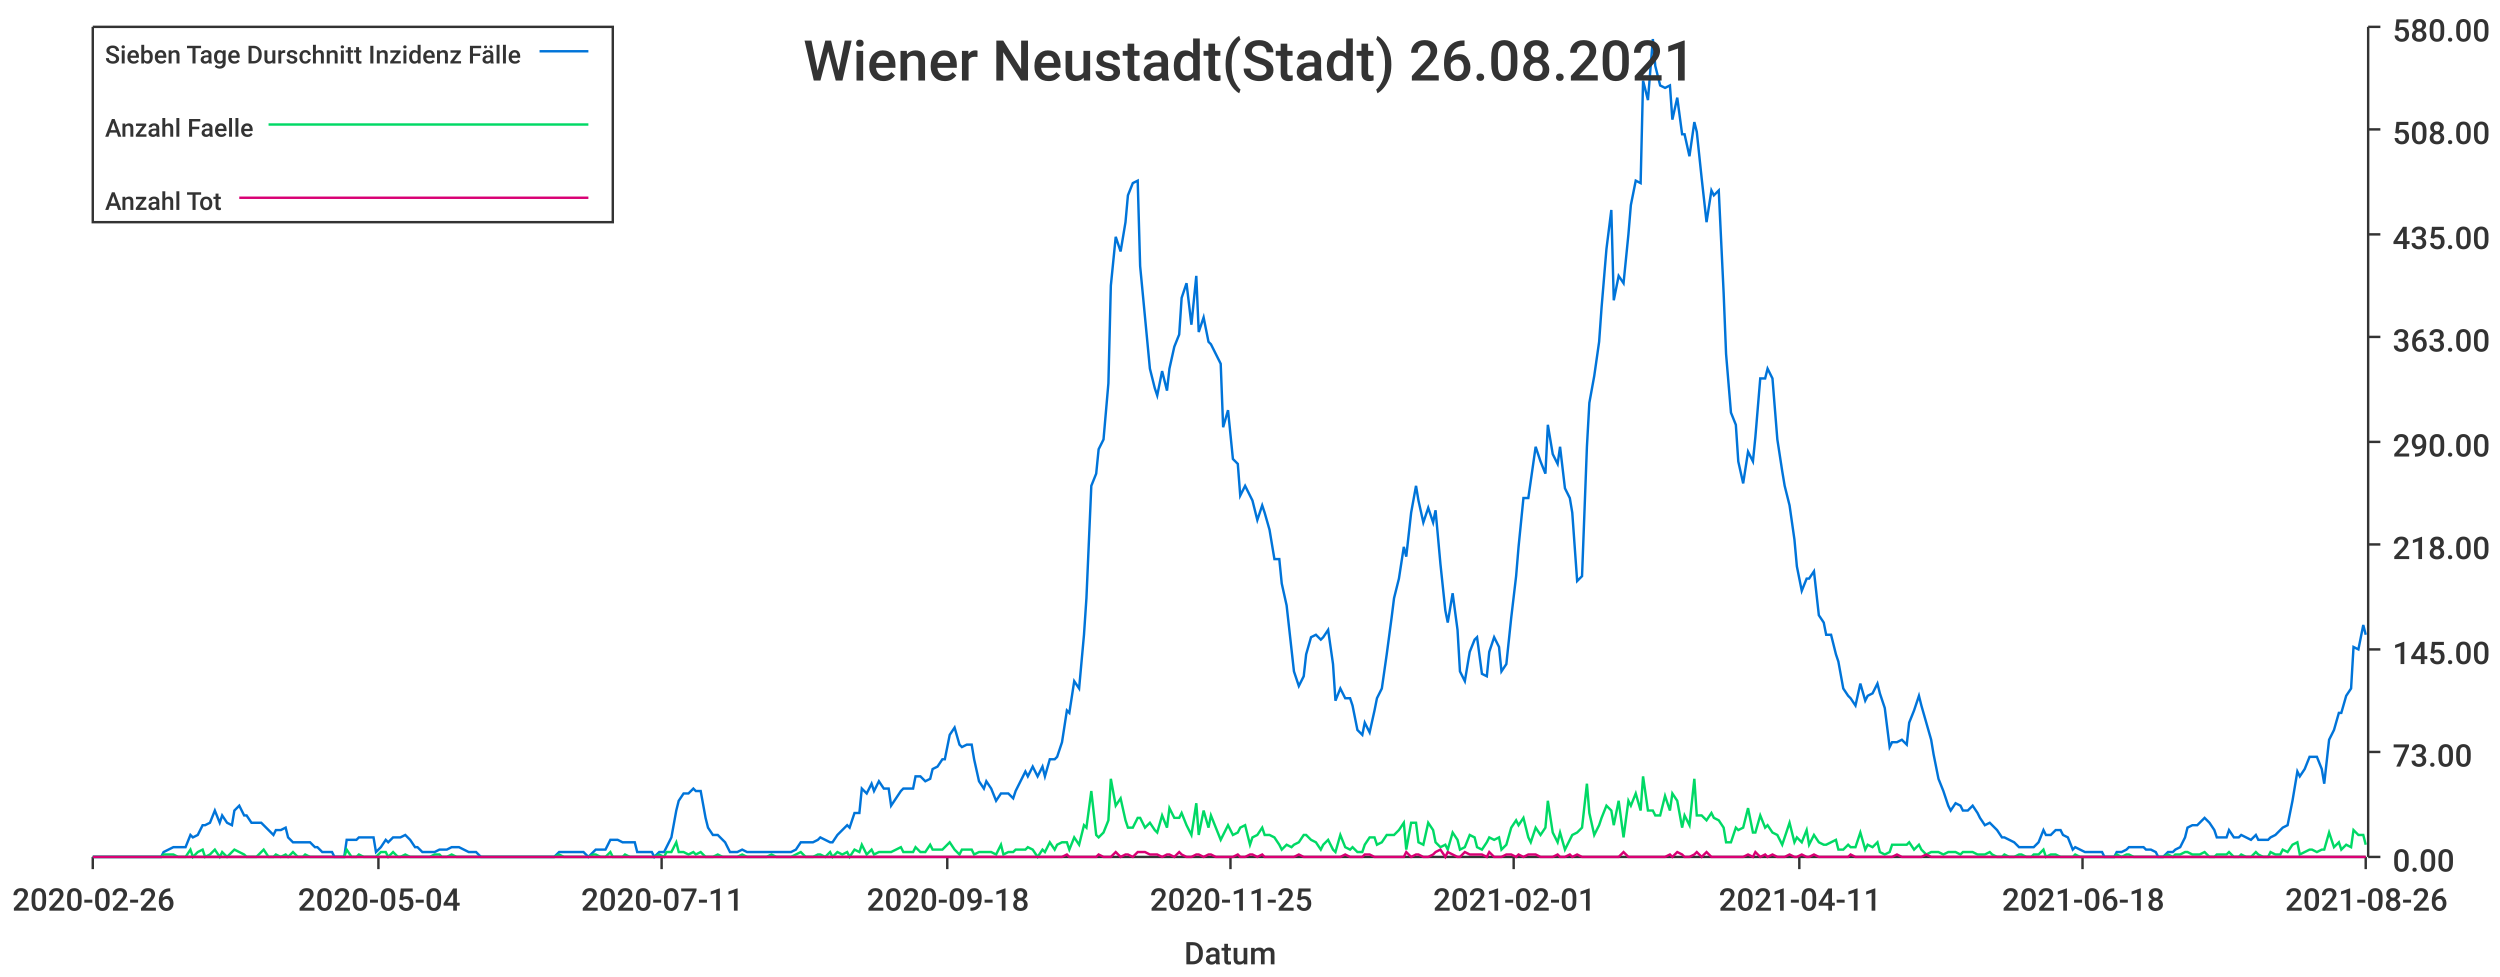
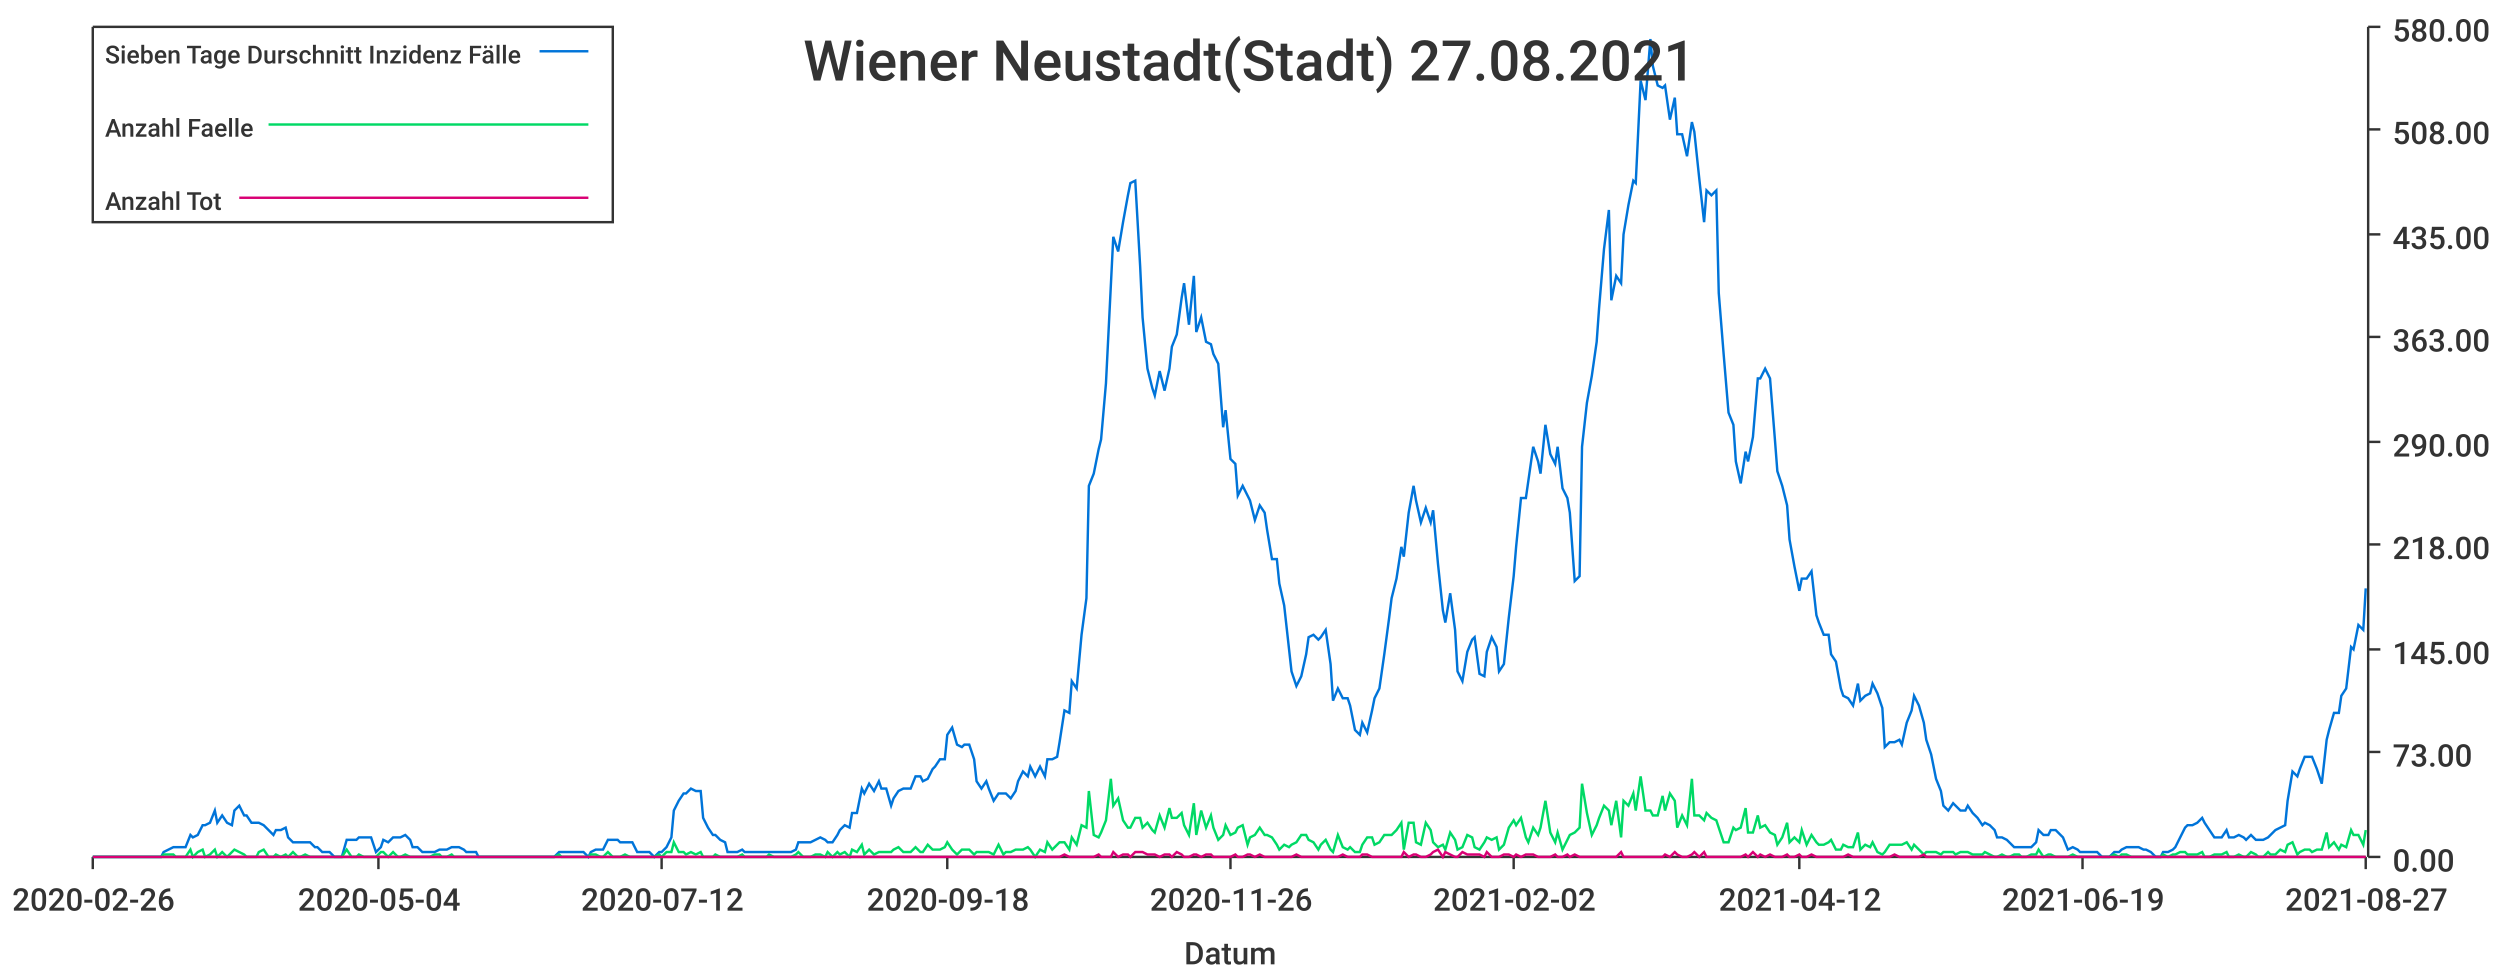
<svg xmlns="http://www.w3.org/2000/svg" width="1024" height="400">\n<path d="M 0 0 L 1024 0 L 1024 400 L 0 400 L 0 0" style="stroke-width:0;stroke:rgba(255,255,255,1.0);fill:rgba(255,255,255,1.0)" />
  <path d="M 38 11 L 969 11 L 969 351 L 38 351 L 38 11" style="stroke-width:0;stroke:rgba(255,255,255,1.0);fill:rgba(255,255,255,1.0)" />
  <path d="M 38 351 L 969 351" style="stroke-width:1;stroke:rgba(51,51,51,1.0);fill:none" />
  <path d="M 38 351 L 38 356" style="stroke-width:1;stroke:rgba(51,51,51,1.0);fill:none" />
  <text x="5" y="373" style="stroke-width:0;stroke:none;fill:rgba(51,51,51,1.0);font-size:12.8px;font-family:'Roboto Medium',sans-serif">2020-02-26</text>
  <path d="M 155 351 L 155 356" style="stroke-width:1;stroke:rgba(51,51,51,1.0);fill:none" />
  <text x="122" y="373" style="stroke-width:0;stroke:none;fill:rgba(51,51,51,1.0);font-size:12.8px;font-family:'Roboto Medium',sans-serif">2020-05-04</text>
  <path d="M 271 351 L 271 356" style="stroke-width:1;stroke:rgba(51,51,51,1.0);fill:none" />
-   <text x="238" y="373" style="stroke-width:0;stroke:none;fill:rgba(51,51,51,1.0);font-size:12.8px;font-family:'Roboto Medium',sans-serif">2020-07-11</text>
+   <text x="238" y="373" style="stroke-width:0;stroke:none;fill:rgba(51,51,51,1.0);font-size:12.8px;font-family:'Roboto Medium',sans-serif">2020-07-12</text>
  <path d="M 388 351 L 388 356" style="stroke-width:1;stroke:rgba(51,51,51,1.0);fill:none" />
  <text x="355" y="373" style="stroke-width:0;stroke:none;fill:rgba(51,51,51,1.0);font-size:12.8px;font-family:'Roboto Medium',sans-serif">2020-09-18</text>
  <path d="M 504 351 L 504 356" style="stroke-width:1;stroke:rgba(51,51,51,1.0);fill:none" />
-   <text x="471" y="373" style="stroke-width:0;stroke:none;fill:rgba(51,51,51,1.0);font-size:12.8px;font-family:'Roboto Medium',sans-serif">2020-11-25</text>
+   <text x="471" y="373" style="stroke-width:0;stroke:none;fill:rgba(51,51,51,1.0);font-size:12.8px;font-family:'Roboto Medium',sans-serif">2020-11-26</text>
  <path d="M 620 351 L 620 356" style="stroke-width:1;stroke:rgba(51,51,51,1.0);fill:none" />
-   <text x="587" y="373" style="stroke-width:0;stroke:none;fill:rgba(51,51,51,1.0);font-size:12.8px;font-family:'Roboto Medium',sans-serif">2021-02-01</text>
+   <text x="587" y="373" style="stroke-width:0;stroke:none;fill:rgba(51,51,51,1.0);font-size:12.8px;font-family:'Roboto Medium',sans-serif">2021-02-02</text>
  <path d="M 737 351 L 737 356" style="stroke-width:1;stroke:rgba(51,51,51,1.0);fill:none" />
-   <text x="704" y="373" style="stroke-width:0;stroke:none;fill:rgba(51,51,51,1.0);font-size:12.8px;font-family:'Roboto Medium',sans-serif">2021-04-11</text>
+   <text x="704" y="373" style="stroke-width:0;stroke:none;fill:rgba(51,51,51,1.0);font-size:12.8px;font-family:'Roboto Medium',sans-serif">2021-04-12</text>
  <path d="M 853 351 L 853 356" style="stroke-width:1;stroke:rgba(51,51,51,1.0);fill:none" />
-   <text x="820" y="373" style="stroke-width:0;stroke:none;fill:rgba(51,51,51,1.0);font-size:12.8px;font-family:'Roboto Medium',sans-serif">2021-06-18</text>
+   <text x="820" y="373" style="stroke-width:0;stroke:none;fill:rgba(51,51,51,1.0);font-size:12.8px;font-family:'Roboto Medium',sans-serif">2021-06-19</text>
  <path d="M 969 351 L 969 356" style="stroke-width:1;stroke:rgba(51,51,51,1.0);fill:none" />
-   <text x="936" y="373" style="stroke-width:0;stroke:none;fill:rgba(51,51,51,1.0);font-size:12.8px;font-family:'Roboto Medium',sans-serif">2021-08-26</text>
+   <text x="936" y="373" style="stroke-width:0;stroke:none;fill:rgba(51,51,51,1.0);font-size:12.8px;font-family:'Roboto Medium',sans-serif">2021-08-27</text>
  <text x="485" y="395" style="stroke-width:0;stroke:none;fill:rgba(51,51,51,1.0);font-size:12.8px;font-family:'Roboto Medium',sans-serif">Datum</text>
  <path d="M 970 351 L 970 11" style="stroke-width:1;stroke:rgba(51,51,51,1.0);fill:none" />
  <path d="M 970 351 L 975 351" style="stroke-width:1;stroke:rgba(51,51,51,1.0);fill:none" />
  <text x="980" y="357" style="stroke-width:0;stroke:none;fill:rgba(51,51,51,1.0);font-size:12.8px;font-family:'Roboto Medium',sans-serif">0.00</text>
  <path d="M 970 308 L 975 308" style="stroke-width:1;stroke:rgba(51,51,51,1.0);fill:none" />
  <text x="980" y="314" style="stroke-width:0;stroke:none;fill:rgba(51,51,51,1.0);font-size:12.8px;font-family:'Roboto Medium',sans-serif">73.00</text>
  <path d="M 970 266 L 975 266" style="stroke-width:1;stroke:rgba(51,51,51,1.0);fill:none" />
  <text x="980" y="272" style="stroke-width:0;stroke:none;fill:rgba(51,51,51,1.0);font-size:12.8px;font-family:'Roboto Medium',sans-serif">145.00</text>
  <path d="M 970 223 L 975 223" style="stroke-width:1;stroke:rgba(51,51,51,1.0);fill:none" />
  <text x="980" y="229" style="stroke-width:0;stroke:none;fill:rgba(51,51,51,1.0);font-size:12.8px;font-family:'Roboto Medium',sans-serif">218.00</text>
  <path d="M 970 181 L 975 181" style="stroke-width:1;stroke:rgba(51,51,51,1.0);fill:none" />
  <text x="980" y="187" style="stroke-width:0;stroke:none;fill:rgba(51,51,51,1.0);font-size:12.8px;font-family:'Roboto Medium',sans-serif">290.00</text>
  <path d="M 970 138 L 975 138" style="stroke-width:1;stroke:rgba(51,51,51,1.0);fill:none" />
  <text x="980" y="144" style="stroke-width:0;stroke:none;fill:rgba(51,51,51,1.0);font-size:12.8px;font-family:'Roboto Medium',sans-serif">363.00</text>
  <path d="M 970 96 L 975 96" style="stroke-width:1;stroke:rgba(51,51,51,1.0);fill:none" />
  <text x="980" y="102" style="stroke-width:0;stroke:none;fill:rgba(51,51,51,1.0);font-size:12.8px;font-family:'Roboto Medium',sans-serif">435.00</text>
  <path d="M 970 53 L 975 53" style="stroke-width:1;stroke:rgba(51,51,51,1.0);fill:none" />
  <text x="980" y="59" style="stroke-width:0;stroke:none;fill:rgba(51,51,51,1.0);font-size:12.8px;font-family:'Roboto Medium',sans-serif">508.00</text>
  <path d="M 970 11 L 975 11" style="stroke-width:1;stroke:rgba(51,51,51,1.0);fill:none" />
  <text x="980" y="17" style="stroke-width:0;stroke:none;fill:rgba(51,51,51,1.0);font-size:12.8px;font-family:'Roboto Medium',sans-serif">580.00</text>
-   <path d="M 38 351 L 40 351 L 42 351 L 44 351 L 45 351 L 47 351 L 49 351 L 50 351 L 52 351 L 54 351 L 56 351 L 57 351 L 59 351 L 61 351 L 62 351 L 64 351 L 66 351 L 67 349 L 69 348 L 71 347 L 73 347 L 74 347 L 76 347 L 78 342 L 79 343 L 81 342 L 83 338 L 84 338 L 86 337 L 88 332 L 90 337 L 91 334 L 93 337 L 95 338 L 96 332 L 98 330 L 100 334 L 101 334 L 103 337 L 105 337 L 107 337 L 108 338 L 110 340 L 112 342 L 113 340 L 115 340 L 117 339 L 118 343 L 120 345 L 122 345 L 124 345 L 125 345 L 127 345 L 129 347 L 130 347 L 132 349 L 134 349 L 136 349 L 137 351 L 139 351 L 141 351 L 142 344 L 144 344 L 146 344 L 147 343 L 149 343 L 151 343 L 153 343 L 154 349 L 156 347 L 158 344 L 159 345 L 161 343 L 163 343 L 164 343 L 166 342 L 168 344 L 170 347 L 171 347 L 173 349 L 175 349 L 176 349 L 178 349 L 180 348 L 181 348 L 183 348 L 185 347 L 187 347 L 188 347 L 190 348 L 192 349 L 193 349 L 195 349 L 197 351 L 198 351 L 200 351 L 202 351 L 204 351 L 205 351 L 207 351 L 209 351 L 210 351 L 212 351 L 214 351 L 216 351 L 217 351 L 219 351 L 221 351 L 222 351 L 224 351 L 226 351 L 227 351 L 229 349 L 231 349 L 233 349 L 234 349 L 236 349 L 238 349 L 239 349 L 241 351 L 243 349 L 244 348 L 246 348 L 248 348 L 250 344 L 251 344 L 253 344 L 255 345 L 256 345 L 258 345 L 260 345 L 261 349 L 263 349 L 265 349 L 267 349 L 268 351 L 270 349 L 272 349 L 273 347 L 275 343 L 277 332 L 278 328 L 280 325 L 282 325 L 284 323 L 285 324 L 287 324 L 289 335 L 290 339 L 292 342 L 294 342 L 296 344 L 297 345 L 299 349 L 301 349 L 302 349 L 304 348 L 306 349 L 307 349 L 309 349 L 311 349 L 313 349 L 314 349 L 316 349 L 318 349 L 319 349 L 321 349 L 323 349 L 324 349 L 326 348 L 328 345 L 330 345 L 331 345 L 333 345 L 335 344 L 336 343 L 338 344 L 340 345 L 341 345 L 343 342 L 345 340 L 347 338 L 348 339 L 350 333 L 352 333 L 353 323 L 355 325 L 357 321 L 358 324 L 360 320 L 362 323 L 364 323 L 365 330 L 367 327 L 369 324 L 370 323 L 372 323 L 374 323 L 375 318 L 377 318 L 379 320 L 381 319 L 382 315 L 384 314 L 386 311 L 387 311 L 389 301 L 391 298 L 393 305 L 394 306 L 396 305 L 398 305 L 399 311 L 401 320 L 403 323 L 404 320 L 406 323 L 408 328 L 410 325 L 411 325 L 413 325 L 415 327 L 416 324 L 418 320 L 420 316 L 421 318 L 423 314 L 425 318 L 427 314 L 428 318 L 430 311 L 432 311 L 433 310 L 435 304 L 437 291 L 438 292 L 440 279 L 442 282 L 444 260 L 445 245 L 447 199 L 449 194 L 450 184 L 452 180 L 454 157 L 455 117 L 457 97 L 459 103 L 461 91 L 462 80 L 464 75 L 466 74 L 467 109 L 469 130 L 471 151 L 473 159 L 474 162 L 476 152 L 478 160 L 479 151 L 481 142 L 483 137 L 484 122 L 486 116 L 488 133 L 490 113 L 491 136 L 493 130 L 495 140 L 496 141 L 498 145 L 500 149 L 501 175 L 503 168 L 505 188 L 507 190 L 508 203 L 510 199 L 512 203 L 513 205 L 515 213 L 517 207 L 518 210 L 520 217 L 522 229 L 524 229 L 525 239 L 527 248 L 529 266 L 530 275 L 532 281 L 534 277 L 535 268 L 537 261 L 539 260 L 541 262 L 542 261 L 544 258 L 546 272 L 547 287 L 549 282 L 551 286 L 553 286 L 554 289 L 556 299 L 558 301 L 559 296 L 561 300 L 563 291 L 564 286 L 566 282 L 568 268 L 570 253 L 571 245 L 573 237 L 575 224 L 576 228 L 578 210 L 580 199 L 581 205 L 583 214 L 585 208 L 587 214 L 588 209 L 590 231 L 592 250 L 593 255 L 595 243 L 597 258 L 598 275 L 600 279 L 602 267 L 604 262 L 605 261 L 607 276 L 609 277 L 610 267 L 612 261 L 614 265 L 615 275 L 617 272 L 619 253 L 621 236 L 622 224 L 624 204 L 626 204 L 627 197 L 629 183 L 631 189 L 633 194 L 634 174 L 636 186 L 638 190 L 639 183 L 641 200 L 643 204 L 644 210 L 646 238 L 648 236 L 650 183 L 651 165 L 653 154 L 655 140 L 656 126 L 658 102 L 660 86 L 661 123 L 663 113 L 665 116 L 667 96 L 668 84 L 670 74 L 672 75 L 673 33 L 675 41 L 677 16 L 678 27 L 680 35 L 682 36 L 684 35 L 685 49 L 687 40 L 689 55 L 690 55 L 692 64 L 694 50 L 695 54 L 697 73 L 699 91 L 701 78 L 702 80 L 704 78 L 706 120 L 707 145 L 709 169 L 711 174 L 712 189 L 714 198 L 716 185 L 718 189 L 719 179 L 721 155 L 723 155 L 724 151 L 726 155 L 728 180 L 730 193 L 731 199 L 733 207 L 735 221 L 736 232 L 738 242 L 740 237 L 741 237 L 743 234 L 745 252 L 747 255 L 748 260 L 750 260 L 752 268 L 753 271 L 755 282 L 757 285 L 758 286 L 760 289 L 762 280 L 764 287 L 765 285 L 767 284 L 769 280 L 770 284 L 772 290 L 774 306 L 775 304 L 777 304 L 779 303 L 781 305 L 782 296 L 784 291 L 786 285 L 787 289 L 789 296 L 791 303 L 792 309 L 794 319 L 796 324 L 798 330 L 799 332 L 801 329 L 803 330 L 804 332 L 806 332 L 808 330 L 810 333 L 811 335 L 813 338 L 815 337 L 816 338 L 818 340 L 820 343 L 821 343 L 823 344 L 825 345 L 827 347 L 828 347 L 830 347 L 832 347 L 833 347 L 835 345 L 837 340 L 838 342 L 840 342 L 842 340 L 844 340 L 845 342 L 847 343 L 849 348 L 850 347 L 852 348 L 854 349 L 855 349 L 857 349 L 859 349 L 861 349 L 862 351 L 864 351 L 866 351 L 867 349 L 869 349 L 871 348 L 872 347 L 874 347 L 876 347 L 878 347 L 879 348 L 881 348 L 883 349 L 884 351 L 886 351 L 888 349 L 890 349 L 891 348 L 893 347 L 895 343 L 896 339 L 898 338 L 900 338 L 901 337 L 903 335 L 905 337 L 907 340 L 908 343 L 910 343 L 912 343 L 913 340 L 915 343 L 917 343 L 918 342 L 920 343 L 922 344 L 924 342 L 925 344 L 927 344 L 929 344 L 930 343 L 932 342 L 934 340 L 935 339 L 937 338 L 939 328 L 941 316 L 942 318 L 944 315 L 946 310 L 947 310 L 949 310 L 951 315 L 952 321 L 954 303 L 956 299 L 958 292 L 959 292 L 961 285 L 963 282 L 964 265 L 966 266 L 968 256 L 969 260" style="stroke-width:1;stroke:rgba(0,116,217,1.0);fill:none" />
-   <path d="M 38 351 L 40 351 L 42 351 L 44 351 L 45 351 L 47 351 L 49 351 L 50 351 L 52 351 L 54 351 L 56 351 L 57 351 L 59 351 L 61 351 L 62 351 L 64 351 L 66 351 L 67 350 L 69 350 L 71 350 L 73 351 L 74 351 L 76 351 L 78 348 L 79 351 L 81 349 L 83 348 L 84 351 L 86 350 L 88 348 L 90 351 L 91 349 L 93 351 L 95 349 L 96 348 L 98 349 L 100 350 L 101 351 L 103 351 L 105 351 L 107 349 L 108 348 L 110 351 L 112 351 L 113 350 L 115 351 L 117 350 L 118 351 L 120 349 L 122 351 L 124 351 L 125 350 L 127 351 L 129 351 L 130 351 L 132 351 L 134 351 L 136 351 L 137 351 L 139 351 L 141 351 L 142 348 L 144 351 L 146 351 L 147 350 L 149 351 L 151 351 L 153 351 L 154 351 L 156 349 L 158 349 L 159 351 L 161 349 L 163 351 L 164 351 L 166 350 L 168 351 L 170 351 L 171 351 L 173 351 L 175 351 L 176 351 L 178 350 L 180 350 L 181 351 L 183 351 L 185 350 L 187 351 L 188 351 L 190 351 L 192 351 L 193 351 L 195 351 L 197 351 L 198 351 L 200 351 L 202 351 L 204 351 L 205 351 L 207 351 L 209 351 L 210 351 L 212 351 L 214 351 L 216 351 L 217 351 L 219 351 L 221 351 L 222 351 L 224 351 L 226 351 L 227 351 L 229 350 L 231 351 L 233 351 L 234 351 L 236 351 L 238 351 L 239 351 L 241 351 L 243 350 L 244 350 L 246 351 L 248 351 L 250 349 L 251 351 L 253 351 L 255 351 L 256 350 L 258 351 L 260 351 L 261 351 L 263 351 L 265 351 L 267 351 L 268 351 L 270 350 L 272 351 L 273 349 L 275 349 L 277 345 L 278 349 L 280 349 L 282 350 L 284 349 L 285 350 L 287 349 L 289 351 L 290 351 L 292 351 L 294 350 L 296 351 L 297 351 L 299 351 L 301 351 L 302 351 L 304 350 L 306 351 L 307 351 L 309 351 L 311 351 L 313 351 L 314 351 L 316 350 L 318 351 L 319 351 L 321 351 L 323 351 L 324 351 L 326 350 L 328 349 L 330 351 L 331 351 L 333 351 L 335 350 L 336 350 L 338 351 L 340 349 L 341 351 L 343 349 L 345 350 L 347 349 L 348 351 L 350 348 L 352 349 L 353 346 L 355 350 L 357 348 L 358 350 L 360 349 L 362 349 L 364 349 L 365 349 L 367 348 L 369 347 L 370 349 L 372 349 L 374 349 L 375 347 L 377 349 L 379 349 L 381 346 L 382 348 L 384 348 L 386 348 L 387 347 L 389 345 L 391 348 L 393 350 L 394 348 L 396 348 L 398 348 L 399 350 L 401 349 L 403 349 L 404 349 L 406 349 L 408 350 L 410 346 L 411 350 L 413 349 L 415 349 L 416 348 L 418 348 L 420 348 L 421 347 L 423 348 L 425 351 L 427 348 L 428 349 L 430 345 L 432 348 L 433 346 L 435 345 L 437 345 L 438 348 L 440 343 L 442 346 L 444 338 L 445 339 L 447 324 L 449 342 L 450 343 L 452 341 L 454 336 L 455 319 L 457 330 L 459 327 L 461 336 L 462 339 L 464 339 L 466 335 L 467 335 L 469 339 L 471 337 L 473 340 L 474 341 L 476 334 L 478 339 L 479 331 L 481 335 L 483 335 L 484 333 L 486 338 L 488 342 L 490 329 L 491 342 L 493 332 L 495 339 L 496 334 L 498 339 L 500 344 L 501 342 L 503 338 L 505 342 L 507 341 L 508 339 L 510 338 L 512 346 L 513 343 L 515 342 L 517 339 L 518 342 L 520 342 L 522 343 L 524 346 L 525 348 L 527 346 L 529 347 L 530 346 L 532 345 L 534 342 L 535 342 L 537 344 L 539 345 L 541 348 L 542 346 L 544 344 L 546 348 L 547 349 L 549 342 L 551 347 L 553 348 L 554 347 L 556 349 L 558 349 L 559 346 L 561 343 L 563 343 L 564 346 L 566 345 L 568 342 L 570 342 L 571 342 L 573 340 L 575 337 L 576 348 L 578 337 L 580 337 L 581 345 L 583 346 L 585 337 L 587 340 L 588 345 L 590 347 L 592 346 L 593 348 L 595 341 L 597 344 L 598 348 L 600 347 L 602 342 L 604 343 L 605 347 L 607 348 L 609 345 L 610 343 L 612 344 L 614 343 L 615 348 L 617 346 L 619 339 L 621 336 L 622 338 L 624 335 L 626 343 L 627 345 L 629 339 L 631 342 L 633 339 L 634 328 L 636 341 L 638 345 L 639 341 L 641 348 L 643 344 L 644 342 L 646 341 L 648 339 L 650 321 L 651 333 L 653 342 L 655 338 L 656 335 L 658 330 L 660 332 L 661 338 L 663 328 L 665 343 L 667 328 L 668 330 L 670 325 L 672 332 L 673 318 L 675 332 L 677 332 L 678 334 L 680 334 L 682 326 L 684 332 L 685 325 L 687 328 L 689 339 L 690 334 L 692 338 L 694 319 L 695 334 L 697 334 L 699 336 L 701 333 L 702 335 L 704 336 L 706 339 L 707 345 L 709 345 L 711 339 L 712 340 L 714 339 L 716 331 L 718 341 L 719 341 L 721 334 L 723 339 L 724 338 L 726 341 L 728 342 L 730 346 L 731 343 L 733 337 L 735 345 L 736 343 L 738 345 L 740 340 L 741 346 L 743 342 L 745 345 L 747 346 L 748 346 L 750 345 L 752 344 L 753 348 L 755 348 L 757 346 L 758 347 L 760 347 L 762 341 L 764 348 L 765 346 L 767 347 L 769 345 L 770 349 L 772 350 L 774 349 L 775 346 L 777 346 L 779 346 L 781 346 L 782 345 L 784 348 L 786 346 L 787 348 L 789 350 L 791 349 L 792 349 L 794 349 L 796 350 L 798 349 L 799 349 L 801 349 L 803 350 L 804 349 L 806 349 L 808 349 L 810 350 L 811 350 L 813 350 L 815 349 L 816 350 L 818 351 L 820 351 L 821 350 L 823 351 L 825 351 L 827 350 L 828 350 L 830 351 L 832 351 L 833 350 L 835 350 L 837 348 L 838 351 L 840 350 L 842 350 L 844 351 L 845 351 L 847 351 L 849 351 L 850 350 L 852 351 L 854 351 L 855 351 L 857 351 L 859 351 L 861 351 L 862 351 L 864 351 L 866 351 L 867 350 L 869 351 L 871 350 L 872 350 L 874 351 L 876 351 L 878 351 L 879 351 L 881 351 L 883 351 L 884 351 L 886 351 L 888 350 L 890 351 L 891 350 L 893 350 L 895 349 L 896 349 L 898 350 L 900 350 L 901 350 L 903 349 L 905 351 L 907 351 L 908 350 L 910 350 L 912 350 L 913 349 L 915 351 L 917 351 L 918 350 L 920 351 L 922 351 L 924 349 L 925 350 L 927 351 L 929 351 L 930 349 L 932 350 L 934 350 L 935 348 L 937 349 L 939 346 L 941 345 L 942 350 L 944 349 L 946 348 L 947 348 L 949 349 L 951 348 L 952 348 L 954 341 L 956 347 L 958 345 L 959 348 L 961 346 L 963 347 L 964 340 L 966 342 L 968 342 L 969 346" style="stroke-width:1;stroke:rgba(0,217,101,1.0);fill:none" />
-   <path d="M 38 351 L 40 351 L 42 351 L 44 351 L 45 351 L 47 351 L 49 351 L 50 351 L 52 351 L 54 351 L 56 351 L 57 351 L 59 351 L 61 351 L 62 351 L 64 351 L 66 351 L 67 351 L 69 351 L 71 351 L 73 351 L 74 351 L 76 351 L 78 351 L 79 351 L 81 351 L 83 351 L 84 351 L 86 351 L 88 351 L 90 351 L 91 351 L 93 351 L 95 351 L 96 351 L 98 351 L 100 351 L 101 351 L 103 351 L 105 351 L 107 351 L 108 351 L 110 351 L 112 351 L 113 351 L 115 351 L 117 351 L 118 351 L 120 351 L 122 351 L 124 351 L 125 351 L 127 351 L 129 351 L 130 351 L 132 351 L 134 351 L 136 351 L 137 351 L 139 351 L 141 351 L 142 351 L 144 351 L 146 351 L 147 351 L 149 351 L 151 351 L 153 351 L 154 351 L 156 351 L 158 351 L 159 351 L 161 351 L 163 351 L 164 351 L 166 351 L 168 351 L 170 351 L 171 351 L 173 351 L 175 351 L 176 351 L 178 351 L 180 351 L 181 351 L 183 351 L 185 351 L 187 351 L 188 351 L 190 351 L 192 351 L 193 351 L 195 351 L 197 351 L 198 351 L 200 351 L 202 351 L 204 351 L 205 351 L 207 351 L 209 351 L 210 351 L 212 351 L 214 351 L 216 351 L 217 351 L 219 351 L 221 351 L 222 351 L 224 351 L 226 351 L 227 351 L 229 351 L 231 351 L 233 351 L 234 351 L 236 351 L 238 351 L 239 351 L 241 351 L 243 351 L 244 351 L 246 351 L 248 351 L 250 351 L 251 351 L 253 351 L 255 351 L 256 351 L 258 351 L 260 351 L 261 351 L 263 351 L 265 351 L 267 351 L 268 351 L 270 351 L 272 351 L 273 351 L 275 351 L 277 351 L 278 351 L 280 351 L 282 351 L 284 351 L 285 351 L 287 351 L 289 351 L 290 351 L 292 351 L 294 351 L 296 351 L 297 351 L 299 351 L 301 351 L 302 351 L 304 351 L 306 351 L 307 351 L 309 351 L 311 351 L 313 351 L 314 351 L 316 351 L 318 351 L 319 351 L 321 351 L 323 351 L 324 351 L 326 351 L 328 351 L 330 351 L 331 351 L 333 351 L 335 351 L 336 351 L 338 351 L 340 351 L 341 351 L 343 351 L 345 351 L 347 351 L 348 351 L 350 351 L 352 351 L 353 351 L 355 351 L 357 351 L 358 351 L 360 351 L 362 351 L 364 351 L 365 351 L 367 351 L 369 351 L 370 351 L 372 351 L 374 351 L 375 351 L 377 351 L 379 351 L 381 351 L 382 351 L 384 351 L 386 351 L 387 351 L 389 351 L 391 351 L 393 351 L 394 351 L 396 351 L 398 351 L 399 351 L 401 351 L 403 351 L 404 351 L 406 351 L 408 351 L 410 351 L 411 351 L 413 351 L 415 351 L 416 351 L 418 351 L 420 351 L 421 351 L 423 351 L 425 351 L 427 351 L 428 351 L 430 351 L 432 351 L 433 351 L 435 351 L 437 350 L 438 351 L 440 351 L 442 351 L 444 351 L 445 351 L 447 351 L 449 351 L 450 350 L 452 351 L 454 351 L 455 351 L 457 349 L 459 351 L 461 350 L 462 350 L 464 351 L 466 349 L 467 349 L 469 349 L 471 350 L 473 350 L 474 350 L 476 351 L 478 350 L 479 350 L 481 351 L 483 349 L 484 350 L 486 351 L 488 351 L 490 350 L 491 350 L 493 351 L 495 350 L 496 350 L 498 351 L 500 351 L 501 351 L 503 351 L 505 351 L 507 350 L 508 351 L 510 351 L 512 350 L 513 350 L 515 351 L 517 350 L 518 351 L 520 351 L 522 351 L 524 351 L 525 351 L 527 351 L 529 351 L 530 351 L 532 350 L 534 351 L 535 351 L 537 351 L 539 351 L 541 351 L 542 351 L 544 351 L 546 351 L 547 351 L 549 351 L 551 350 L 553 351 L 554 351 L 556 351 L 558 351 L 559 350 L 561 350 L 563 351 L 564 351 L 566 351 L 568 351 L 570 351 L 571 351 L 573 351 L 575 351 L 576 349 L 578 351 L 580 350 L 581 350 L 583 351 L 585 351 L 587 350 L 588 349 L 590 348 L 592 351 L 593 349 L 595 350 L 597 351 L 598 351 L 600 349 L 602 350 L 604 350 L 605 350 L 607 350 L 609 351 L 610 349 L 612 351 L 614 351 L 615 351 L 617 350 L 619 350 L 621 351 L 622 350 L 624 351 L 626 350 L 627 350 L 629 350 L 631 351 L 633 351 L 634 351 L 636 351 L 638 350 L 639 351 L 641 351 L 643 350 L 644 351 L 646 350 L 648 351 L 650 351 L 651 351 L 653 351 L 655 351 L 656 351 L 658 351 L 660 351 L 661 351 L 663 351 L 665 349 L 667 351 L 668 351 L 670 351 L 672 351 L 673 351 L 675 351 L 677 351 L 678 351 L 680 351 L 682 351 L 684 350 L 685 351 L 687 349 L 689 350 L 690 351 L 692 351 L 694 350 L 695 349 L 697 351 L 699 349 L 701 351 L 702 351 L 704 351 L 706 351 L 707 351 L 709 351 L 711 351 L 712 351 L 714 351 L 716 350 L 718 351 L 719 349 L 721 351 L 723 350 L 724 351 L 726 350 L 728 351 L 730 351 L 731 351 L 733 350 L 735 351 L 736 351 L 738 350 L 740 351 L 741 351 L 743 350 L 745 351 L 747 351 L 748 351 L 750 351 L 752 351 L 753 351 L 755 351 L 757 351 L 758 350 L 760 351 L 762 351 L 764 351 L 765 351 L 767 351 L 769 351 L 770 351 L 772 351 L 774 351 L 775 351 L 777 350 L 779 351 L 781 351 L 782 351 L 784 351 L 786 351 L 787 351 L 789 350 L 791 351 L 792 351 L 794 351 L 796 351 L 798 351 L 799 351 L 801 351 L 803 351 L 804 351 L 806 351 L 808 351 L 810 351 L 811 351 L 813 351 L 815 351 L 816 351 L 818 351 L 820 351 L 821 351 L 823 351 L 825 351 L 827 351 L 828 351 L 830 351 L 832 351 L 833 351 L 835 351 L 837 351 L 838 351 L 840 351 L 842 351 L 844 351 L 845 351 L 847 351 L 849 351 L 850 351 L 852 351 L 854 351 L 855 351 L 857 351 L 859 351 L 861 351 L 862 351 L 864 351 L 866 351 L 867 351 L 869 351 L 871 351 L 872 351 L 874 351 L 876 351 L 878 351 L 879 351 L 881 351 L 883 351 L 884 351 L 886 351 L 888 351 L 890 351 L 891 351 L 893 351 L 895 351 L 896 351 L 898 351 L 900 351 L 901 351 L 903 351 L 905 351 L 907 351 L 908 351 L 910 351 L 912 351 L 913 351 L 915 351 L 917 351 L 918 351 L 920 351 L 922 351 L 924 351 L 925 351 L 927 351 L 929 351 L 930 351 L 932 351 L 934 351 L 935 351 L 937 351 L 939 351 L 941 351 L 942 351 L 944 351 L 946 351 L 947 351 L 949 351 L 951 351 L 952 351 L 954 351 L 956 351 L 958 351 L 959 351 L 961 351 L 963 351 L 964 351 L 966 351 L 968 351 L 969 351" style="stroke-width:1;stroke:rgba(217,0,116,1.0);fill:none" />
-   <text x="329" y="33" style="stroke-width:0;stroke:none;fill:rgba(51,51,51,1.0);font-size:23.0px;font-family:'Roboto Medium',sans-serif">Wiener Neustadt(Stadt) 26.08.2021</text>
+   <path d="M 38 351 L 40 351 L 42 351 L 44 351 L 45 351 L 47 351 L 49 351 L 50 351 L 52 351 L 54 351 L 55 351 L 57 351 L 59 351 L 61 351 L 62 351 L 64 351 L 66 351 L 67 349 L 69 348 L 71 347 L 72 347 L 74 347 L 76 347 L 78 342 L 79 343 L 81 342 L 83 338 L 84 338 L 86 337 L 88 332 L 89 337 L 91 334 L 93 337 L 95 338 L 96 332 L 98 330 L 100 334 L 101 334 L 103 337 L 105 337 L 106 337 L 108 338 L 110 340 L 112 342 L 113 340 L 115 340 L 117 339 L 118 343 L 120 345 L 122 345 L 123 345 L 125 345 L 127 345 L 129 347 L 130 347 L 132 349 L 134 349 L 135 349 L 137 351 L 139 351 L 140 351 L 142 344 L 144 344 L 146 344 L 147 343 L 149 343 L 151 343 L 152 343 L 154 349 L 156 347 L 157 344 L 159 345 L 161 343 L 163 343 L 164 343 L 166 342 L 168 344 L 169 347 L 171 347 L 173 349 L 174 349 L 176 349 L 178 349 L 180 348 L 181 348 L 183 348 L 185 347 L 186 347 L 188 347 L 190 348 L 191 349 L 193 349 L 195 349 L 196 351 L 198 351 L 200 351 L 202 351 L 203 351 L 205 351 L 207 351 L 208 351 L 210 351 L 212 351 L 213 351 L 215 351 L 217 351 L 219 351 L 220 351 L 222 351 L 224 351 L 225 351 L 227 351 L 229 349 L 230 349 L 232 349 L 234 349 L 236 349 L 237 349 L 239 349 L 241 351 L 242 349 L 244 348 L 246 348 L 247 348 L 249 344 L 251 344 L 253 344 L 254 345 L 256 345 L 258 345 L 259 345 L 261 349 L 263 349 L 264 349 L 266 349 L 268 351 L 270 349 L 271 349 L 273 347 L 275 343 L 276 332 L 278 328 L 280 325 L 281 325 L 283 323 L 285 324 L 287 324 L 288 335 L 290 339 L 292 342 L 293 342 L 295 344 L 297 345 L 298 349 L 300 349 L 302 349 L 304 348 L 305 349 L 307 349 L 309 349 L 310 349 L 312 349 L 314 349 L 315 349 L 317 349 L 319 349 L 321 349 L 322 349 L 324 349 L 326 348 L 327 345 L 329 345 L 331 345 L 332 345 L 334 344 L 336 343 L 338 344 L 339 345 L 341 345 L 343 342 L 344 340 L 346 338 L 348 339 L 349 333 L 351 333 L 353 323 L 354 325 L 356 321 L 358 324 L 360 320 L 361 323 L 363 323 L 365 330 L 366 327 L 368 324 L 370 323 L 371 323 L 373 323 L 375 318 L 377 318 L 378 320 L 380 319 L 382 315 L 383 314 L 385 311 L 387 311 L 388 301 L 390 298 L 392 305 L 394 306 L 395 305 L 397 305 L 399 311 L 400 320 L 402 323 L 404 320 L 405 323 L 407 328 L 409 325 L 411 325 L 412 325 L 414 327 L 416 324 L 417 320 L 419 316 L 421 318 L 422 314 L 424 318 L 426 314 L 428 318 L 429 311 L 431 311 L 433 310 L 434 304 L 436 291 L 438 292 L 439 279 L 441 282 L 443 260 L 445 245 L 446 199 L 448 194 L 450 184 L 451 180 L 453 157 L 455 117 L 456 97 L 458 103 L 460 91 L 462 80 L 463 75 L 465 74 L 467 109 L 468 130 L 470 151 L 472 159 L 473 162 L 475 152 L 477 160 L 479 151 L 480 142 L 482 137 L 484 122 L 485 116 L 487 133 L 489 113 L 490 136 L 492 130 L 494 140 L 496 141 L 497 145 L 499 149 L 501 175 L 502 168 L 504 188 L 506 190 L 507 203 L 509 199 L 511 203 L 512 205 L 514 213 L 516 207 L 518 210 L 519 217 L 521 229 L 523 229 L 524 239 L 526 248 L 528 266 L 529 275 L 531 281 L 533 277 L 535 268 L 536 261 L 538 260 L 540 262 L 541 261 L 543 258 L 545 272 L 546 287 L 548 282 L 550 286 L 552 286 L 553 289 L 555 299 L 557 301 L 558 296 L 560 300 L 562 291 L 563 286 L 565 282 L 567 268 L 569 253 L 570 245 L 572 237 L 574 224 L 575 228 L 577 210 L 579 199 L 580 205 L 582 214 L 584 208 L 586 214 L 587 209 L 589 231 L 591 250 L 592 255 L 594 243 L 596 258 L 597 275 L 599 279 L 601 267 L 603 262 L 604 261 L 606 276 L 608 277 L 609 267 L 611 261 L 613 265 L 614 275 L 616 272 L 618 253 L 620 236 L 621 224 L 623 204 L 625 204 L 626 197 L 628 183 L 630 189 L 631 194 L 633 174 L 635 186 L 637 190 L 638 183 L 640 200 L 642 204 L 643 210 L 645 238 L 647 236 L 648 183 L 650 165 L 652 154 L 654 140 L 655 126 L 657 102 L 659 86 L 660 123 L 662 113 L 664 116 L 665 96 L 667 84 L 669 74 L 670 75 L 672 33 L 674 41 L 676 16 L 677 27 L 679 35 L 681 36 L 682 35 L 684 49 L 686 40 L 687 55 L 689 55 L 691 64 L 693 50 L 694 54 L 696 73 L 698 91 L 699 78 L 701 80 L 703 78 L 704 120 L 706 145 L 708 169 L 710 174 L 711 189 L 713 198 L 715 185 L 716 189 L 718 179 L 720 155 L 721 155 L 723 151 L 725 155 L 727 180 L 728 193 L 730 199 L 732 207 L 733 221 L 735 232 L 737 242 L 738 237 L 740 237 L 742 234 L 744 252 L 745 255 L 747 260 L 749 260 L 750 268 L 752 271 L 754 282 L 755 285 L 757 286 L 759 289 L 761 280 L 762 287 L 764 285 L 766 284 L 767 280 L 769 284 L 771 290 L 772 306 L 774 304 L 776 304 L 778 303 L 779 305 L 781 296 L 783 291 L 784 285 L 786 289 L 788 296 L 789 303 L 791 309 L 793 319 L 795 324 L 796 330 L 798 332 L 800 329 L 801 330 L 803 332 L 805 332 L 806 330 L 808 333 L 810 335 L 812 338 L 813 337 L 815 338 L 817 340 L 818 343 L 820 343 L 822 344 L 823 345 L 825 347 L 827 347 L 828 347 L 830 347 L 832 347 L 834 345 L 835 340 L 837 342 L 839 342 L 840 340 L 842 340 L 844 342 L 845 343 L 847 348 L 849 347 L 851 348 L 852 349 L 854 349 L 856 349 L 857 349 L 859 349 L 861 351 L 862 351 L 864 351 L 866 349 L 868 349 L 869 348 L 871 347 L 873 347 L 874 347 L 876 347 L 878 348 L 879 348 L 881 349 L 883 351 L 885 351 L 886 349 L 888 349 L 890 348 L 891 347 L 893 343 L 895 339 L 896 338 L 898 338 L 900 337 L 902 335 L 903 337 L 905 340 L 907 343 L 908 343 L 910 343 L 912 340 L 913 343 L 915 343 L 917 342 L 919 343 L 920 344 L 922 342 L 924 344 L 925 344 L 927 344 L 929 343 L 930 342 L 932 340 L 934 339 L 936 338 L 937 328 L 939 316 L 941 318 L 942 315 L 944 310 L 946 310 L 947 310 L 949 315 L 951 321 L 953 303 L 954 299 L 956 292 L 958 292 L 959 285 L 961 282 L 963 265 L 964 266 L 966 256 L 968 258 L 969 241" style="stroke-width:1;stroke:rgba(0,116,217,1.0);fill:none" />
+   <path d="M 38 351 L 40 351 L 42 351 L 44 351 L 45 351 L 47 351 L 49 351 L 50 351 L 52 351 L 54 351 L 55 351 L 57 351 L 59 351 L 61 351 L 62 351 L 64 351 L 66 351 L 67 350 L 69 350 L 71 350 L 72 351 L 74 351 L 76 351 L 78 348 L 79 351 L 81 349 L 83 348 L 84 351 L 86 350 L 88 348 L 89 351 L 91 349 L 93 351 L 95 349 L 96 348 L 98 349 L 100 350 L 101 351 L 103 351 L 105 351 L 106 349 L 108 348 L 110 351 L 112 351 L 113 350 L 115 351 L 117 350 L 118 351 L 120 349 L 122 351 L 123 351 L 125 350 L 127 351 L 129 351 L 130 351 L 132 351 L 134 351 L 135 351 L 137 351 L 139 351 L 140 351 L 142 348 L 144 351 L 146 351 L 147 350 L 149 351 L 151 351 L 152 351 L 154 351 L 156 349 L 157 349 L 159 351 L 161 349 L 163 351 L 164 351 L 166 350 L 168 351 L 169 351 L 171 351 L 173 351 L 174 351 L 176 351 L 178 350 L 180 350 L 181 351 L 183 351 L 185 350 L 186 351 L 188 351 L 190 351 L 191 351 L 193 351 L 195 351 L 196 351 L 198 351 L 200 351 L 202 351 L 203 351 L 205 351 L 207 351 L 208 351 L 210 351 L 212 351 L 213 351 L 215 351 L 217 351 L 219 351 L 220 351 L 222 351 L 224 351 L 225 351 L 227 351 L 229 350 L 230 351 L 232 351 L 234 351 L 236 351 L 237 351 L 239 351 L 241 351 L 242 350 L 244 350 L 246 351 L 247 351 L 249 349 L 251 351 L 253 351 L 254 351 L 256 350 L 258 351 L 259 351 L 261 351 L 263 351 L 264 351 L 266 351 L 268 351 L 270 350 L 271 351 L 273 349 L 275 349 L 276 345 L 278 349 L 280 349 L 281 350 L 283 349 L 285 350 L 287 349 L 288 351 L 290 351 L 292 351 L 293 350 L 295 351 L 297 351 L 298 351 L 300 351 L 302 351 L 304 350 L 305 351 L 307 351 L 309 351 L 310 351 L 312 351 L 314 351 L 315 350 L 317 351 L 319 351 L 321 351 L 322 351 L 324 351 L 326 350 L 327 349 L 329 351 L 331 351 L 332 351 L 334 350 L 336 350 L 338 351 L 339 349 L 341 351 L 343 349 L 344 350 L 346 349 L 348 351 L 349 348 L 351 349 L 353 346 L 354 350 L 356 348 L 358 350 L 360 349 L 361 349 L 363 349 L 365 349 L 366 348 L 368 347 L 370 349 L 371 349 L 373 349 L 375 347 L 377 349 L 378 349 L 380 346 L 382 348 L 383 348 L 385 348 L 387 347 L 388 345 L 390 348 L 392 350 L 394 348 L 395 348 L 397 348 L 399 350 L 400 349 L 402 349 L 404 349 L 405 349 L 407 350 L 409 346 L 411 350 L 412 349 L 414 349 L 416 348 L 417 348 L 419 348 L 421 347 L 422 348 L 424 351 L 426 348 L 428 349 L 429 345 L 431 348 L 433 346 L 434 345 L 436 345 L 438 348 L 439 343 L 441 346 L 443 338 L 445 339 L 446 324 L 448 342 L 450 343 L 451 341 L 453 336 L 455 319 L 456 330 L 458 327 L 460 336 L 462 339 L 463 339 L 465 335 L 467 335 L 468 339 L 470 337 L 472 340 L 473 341 L 475 334 L 477 339 L 479 331 L 480 335 L 482 335 L 484 333 L 485 338 L 487 342 L 489 329 L 490 342 L 492 332 L 494 339 L 496 334 L 497 339 L 499 344 L 501 342 L 502 338 L 504 342 L 506 341 L 507 339 L 509 338 L 511 346 L 512 343 L 514 342 L 516 339 L 518 342 L 519 342 L 521 343 L 523 346 L 524 348 L 526 346 L 528 347 L 529 346 L 531 345 L 533 342 L 535 342 L 536 344 L 538 345 L 540 348 L 541 346 L 543 344 L 545 348 L 546 349 L 548 342 L 550 347 L 552 348 L 553 347 L 555 349 L 557 349 L 558 346 L 560 343 L 562 343 L 563 346 L 565 345 L 567 342 L 569 342 L 570 342 L 572 340 L 574 337 L 575 348 L 577 337 L 579 337 L 580 345 L 582 346 L 584 337 L 586 340 L 587 345 L 589 347 L 591 346 L 592 348 L 594 341 L 596 344 L 597 348 L 599 347 L 601 342 L 603 343 L 604 347 L 606 348 L 608 345 L 609 343 L 611 344 L 613 343 L 614 348 L 616 346 L 618 339 L 620 336 L 621 338 L 623 335 L 625 343 L 626 345 L 628 339 L 630 342 L 631 339 L 633 328 L 635 341 L 637 345 L 638 341 L 640 348 L 642 344 L 643 342 L 645 341 L 647 339 L 648 321 L 650 333 L 652 342 L 654 338 L 655 335 L 657 330 L 659 332 L 660 338 L 662 328 L 664 343 L 665 328 L 667 330 L 669 325 L 670 332 L 672 318 L 674 332 L 676 332 L 677 334 L 679 334 L 681 326 L 682 332 L 684 325 L 686 328 L 687 339 L 689 334 L 691 338 L 693 319 L 694 334 L 696 334 L 698 336 L 699 333 L 701 335 L 703 336 L 704 339 L 706 345 L 708 345 L 710 339 L 711 340 L 713 339 L 715 331 L 716 341 L 718 341 L 720 334 L 721 339 L 723 338 L 725 341 L 727 342 L 728 346 L 730 343 L 732 337 L 733 345 L 735 343 L 737 345 L 738 340 L 740 346 L 742 342 L 744 345 L 745 346 L 747 346 L 749 345 L 750 344 L 752 348 L 754 348 L 755 346 L 757 347 L 759 347 L 761 341 L 762 348 L 764 346 L 766 347 L 767 345 L 769 349 L 771 350 L 772 349 L 774 346 L 776 346 L 778 346 L 779 346 L 781 345 L 783 348 L 784 346 L 786 348 L 788 350 L 789 349 L 791 349 L 793 349 L 795 350 L 796 349 L 798 349 L 800 349 L 801 350 L 803 349 L 805 349 L 806 349 L 808 350 L 810 350 L 812 350 L 813 349 L 815 350 L 817 351 L 818 351 L 820 350 L 822 351 L 823 351 L 825 350 L 827 350 L 828 351 L 830 351 L 832 350 L 834 350 L 835 348 L 837 351 L 839 350 L 840 350 L 842 351 L 844 351 L 845 351 L 847 351 L 849 350 L 851 351 L 852 351 L 854 351 L 856 351 L 857 351 L 859 351 L 861 351 L 862 351 L 864 351 L 866 350 L 868 351 L 869 350 L 871 350 L 873 351 L 874 351 L 876 351 L 878 351 L 879 351 L 881 351 L 883 351 L 885 351 L 886 350 L 888 351 L 890 350 L 891 350 L 893 349 L 895 349 L 896 350 L 898 350 L 900 350 L 902 349 L 903 351 L 905 351 L 907 350 L 908 350 L 910 350 L 912 349 L 913 351 L 915 351 L 917 350 L 919 351 L 920 351 L 922 349 L 924 350 L 925 351 L 927 351 L 929 349 L 930 350 L 932 350 L 934 348 L 936 349 L 937 346 L 939 345 L 941 350 L 942 349 L 944 348 L 946 348 L 947 349 L 949 348 L 951 348 L 953 341 L 954 347 L 956 345 L 958 348 L 959 346 L 961 347 L 963 340 L 964 342 L 966 342 L 968 346 L 969 340" style="stroke-width:1;stroke:rgba(0,217,101,1.0);fill:none" />
+   <path d="M 38 351 L 40 351 L 42 351 L 44 351 L 45 351 L 47 351 L 49 351 L 50 351 L 52 351 L 54 351 L 55 351 L 57 351 L 59 351 L 61 351 L 62 351 L 64 351 L 66 351 L 67 351 L 69 351 L 71 351 L 72 351 L 74 351 L 76 351 L 78 351 L 79 351 L 81 351 L 83 351 L 84 351 L 86 351 L 88 351 L 89 351 L 91 351 L 93 351 L 95 351 L 96 351 L 98 351 L 100 351 L 101 351 L 103 351 L 105 351 L 106 351 L 108 351 L 110 351 L 112 351 L 113 351 L 115 351 L 117 351 L 118 351 L 120 351 L 122 351 L 123 351 L 125 351 L 127 351 L 129 351 L 130 351 L 132 351 L 134 351 L 135 351 L 137 351 L 139 351 L 140 351 L 142 351 L 144 351 L 146 351 L 147 351 L 149 351 L 151 351 L 152 351 L 154 351 L 156 351 L 157 351 L 159 351 L 161 351 L 163 351 L 164 351 L 166 351 L 168 351 L 169 351 L 171 351 L 173 351 L 174 351 L 176 351 L 178 351 L 180 351 L 181 351 L 183 351 L 185 351 L 186 351 L 188 351 L 190 351 L 191 351 L 193 351 L 195 351 L 196 351 L 198 351 L 200 351 L 202 351 L 203 351 L 205 351 L 207 351 L 208 351 L 210 351 L 212 351 L 213 351 L 215 351 L 217 351 L 219 351 L 220 351 L 222 351 L 224 351 L 225 351 L 227 351 L 229 351 L 230 351 L 232 351 L 234 351 L 236 351 L 237 351 L 239 351 L 241 351 L 242 351 L 244 351 L 246 351 L 247 351 L 249 351 L 251 351 L 253 351 L 254 351 L 256 351 L 258 351 L 259 351 L 261 351 L 263 351 L 264 351 L 266 351 L 268 351 L 270 351 L 271 351 L 273 351 L 275 351 L 276 351 L 278 351 L 280 351 L 281 351 L 283 351 L 285 351 L 287 351 L 288 351 L 290 351 L 292 351 L 293 351 L 295 351 L 297 351 L 298 351 L 300 351 L 302 351 L 304 351 L 305 351 L 307 351 L 309 351 L 310 351 L 312 351 L 314 351 L 315 351 L 317 351 L 319 351 L 321 351 L 322 351 L 324 351 L 326 351 L 327 351 L 329 351 L 331 351 L 332 351 L 334 351 L 336 351 L 338 351 L 339 351 L 341 351 L 343 351 L 344 351 L 346 351 L 348 351 L 349 351 L 351 351 L 353 351 L 354 351 L 356 351 L 358 351 L 360 351 L 361 351 L 363 351 L 365 351 L 366 351 L 368 351 L 370 351 L 371 351 L 373 351 L 375 351 L 377 351 L 378 351 L 380 351 L 382 351 L 383 351 L 385 351 L 387 351 L 388 351 L 390 351 L 392 351 L 394 351 L 395 351 L 397 351 L 399 351 L 400 351 L 402 351 L 404 351 L 405 351 L 407 351 L 409 351 L 411 351 L 412 351 L 414 351 L 416 351 L 417 351 L 419 351 L 421 351 L 422 351 L 424 351 L 426 351 L 428 351 L 429 351 L 431 351 L 433 351 L 434 351 L 436 350 L 438 351 L 439 351 L 441 351 L 443 351 L 445 351 L 446 351 L 448 351 L 450 350 L 451 351 L 453 351 L 455 351 L 456 349 L 458 351 L 460 350 L 462 350 L 463 351 L 465 349 L 467 349 L 468 349 L 470 350 L 472 350 L 473 350 L 475 351 L 477 350 L 479 350 L 480 351 L 482 349 L 484 350 L 485 351 L 487 351 L 489 350 L 490 350 L 492 351 L 494 350 L 496 350 L 497 351 L 499 351 L 501 351 L 502 351 L 504 351 L 506 350 L 507 351 L 509 351 L 511 350 L 512 350 L 514 351 L 516 350 L 518 351 L 519 351 L 521 351 L 523 351 L 524 351 L 526 351 L 528 351 L 529 351 L 531 350 L 533 351 L 535 351 L 536 351 L 538 351 L 540 351 L 541 351 L 543 351 L 545 351 L 546 351 L 548 351 L 550 350 L 552 351 L 553 351 L 555 351 L 557 351 L 558 350 L 560 350 L 562 351 L 563 351 L 565 351 L 567 351 L 569 351 L 570 351 L 572 351 L 574 351 L 575 349 L 577 351 L 579 350 L 580 350 L 582 351 L 584 351 L 586 350 L 587 349 L 589 348 L 591 351 L 592 349 L 594 350 L 596 351 L 597 351 L 599 349 L 601 350 L 603 350 L 604 350 L 606 350 L 608 351 L 609 349 L 611 351 L 613 351 L 614 351 L 616 350 L 618 350 L 620 351 L 621 350 L 623 351 L 625 350 L 626 350 L 628 350 L 630 351 L 631 351 L 633 351 L 635 351 L 637 350 L 638 351 L 640 351 L 642 350 L 643 351 L 645 350 L 647 351 L 648 351 L 650 351 L 652 351 L 654 351 L 655 351 L 657 351 L 659 351 L 660 351 L 662 351 L 664 349 L 665 351 L 667 351 L 669 351 L 670 351 L 672 351 L 674 351 L 676 351 L 677 351 L 679 351 L 681 351 L 682 350 L 684 351 L 686 349 L 687 350 L 689 351 L 691 351 L 693 350 L 694 349 L 696 351 L 698 349 L 699 351 L 701 351 L 703 351 L 704 351 L 706 351 L 708 351 L 710 351 L 711 351 L 713 351 L 715 350 L 716 351 L 718 349 L 720 351 L 721 350 L 723 351 L 725 350 L 727 351 L 728 351 L 730 351 L 732 350 L 733 351 L 735 351 L 737 350 L 738 351 L 740 351 L 742 350 L 744 351 L 745 351 L 747 351 L 749 351 L 750 351 L 752 351 L 754 351 L 755 351 L 757 350 L 759 351 L 761 351 L 762 351 L 764 351 L 766 351 L 767 351 L 769 351 L 771 351 L 772 351 L 774 351 L 776 350 L 778 351 L 779 351 L 781 351 L 783 351 L 784 351 L 786 351 L 788 350 L 789 351 L 791 351 L 793 351 L 795 351 L 796 351 L 798 351 L 800 351 L 801 351 L 803 351 L 805 351 L 806 351 L 808 351 L 810 351 L 812 351 L 813 351 L 815 351 L 817 351 L 818 351 L 820 351 L 822 351 L 823 351 L 825 351 L 827 351 L 828 351 L 830 351 L 832 351 L 834 351 L 835 351 L 837 351 L 839 351 L 840 351 L 842 351 L 844 351 L 845 351 L 847 351 L 849 351 L 851 351 L 852 351 L 854 351 L 856 351 L 857 351 L 859 351 L 861 351 L 862 351 L 864 351 L 866 351 L 868 351 L 869 351 L 871 351 L 873 351 L 874 351 L 876 351 L 878 351 L 879 351 L 881 351 L 883 351 L 885 351 L 886 351 L 888 351 L 890 351 L 891 351 L 893 351 L 895 351 L 896 351 L 898 351 L 900 351 L 902 351 L 903 351 L 905 351 L 907 351 L 908 351 L 910 351 L 912 351 L 913 351 L 915 351 L 917 351 L 919 351 L 920 351 L 922 351 L 924 351 L 925 351 L 927 351 L 929 351 L 930 351 L 932 351 L 934 351 L 936 351 L 937 351 L 939 351 L 941 351 L 942 351 L 944 351 L 946 351 L 947 351 L 949 351 L 951 351 L 953 351 L 954 351 L 956 351 L 958 351 L 959 351 L 961 351 L 963 351 L 964 351 L 966 351 L 968 351 L 969 351" style="stroke-width:1;stroke:rgba(217,0,116,1.0);fill:none" />
+   <text x="329" y="33" style="stroke-width:0;stroke:none;fill:rgba(51,51,51,1.0);font-size:23.0px;font-family:'Roboto Medium',sans-serif">Wiener Neustadt(Stadt) 27.08.2021</text>
  <path d="M 38 11 L 251 11 L 251 91 L 38 91 L 38 11" style="stroke-width:1;stroke:rgba(51,51,51,1.0);fill:rgba(255,255,255,1.0)" />
  <text x="43" y="26" style="stroke-width:0;stroke:none;fill:rgba(51,51,51,1.0);font-size:10.2px;font-family:'Roboto Medium',sans-serif">Sieben Tage Durschnitt Inzidenz Fälle</text>
  <path d="M 221 21 L 241 21" style="stroke-width:1;stroke:rgba(0,116,217,1.0);fill:none" />
  <text x="43" y="56" style="stroke-width:0;stroke:none;fill:rgba(51,51,51,1.0);font-size:10.2px;font-family:'Roboto Medium',sans-serif">Anzahl Faelle</text>
  <path d="M 110 51 L 241 51" style="stroke-width:1;stroke:rgba(0,217,101,1.0);fill:none" />
  <text x="43" y="86" style="stroke-width:0;stroke:none;fill:rgba(51,51,51,1.0);font-size:10.2px;font-family:'Roboto Medium',sans-serif">Anzahl Tot</text>
  <path d="M 98 81 L 241 81" style="stroke-width:1;stroke:rgba(217,0,116,1.0);fill:none" />
</svg>
